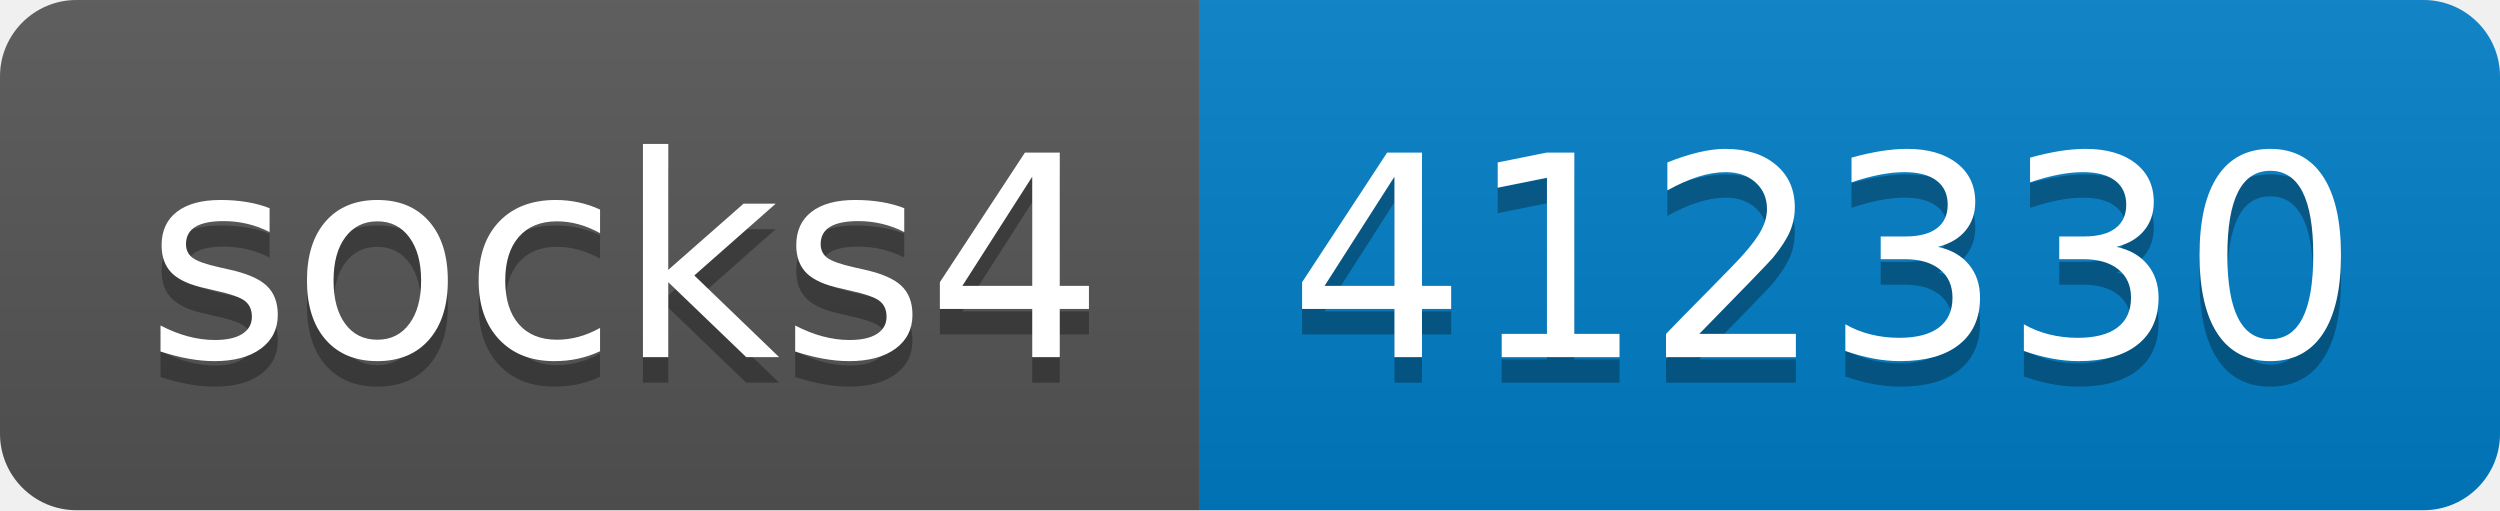
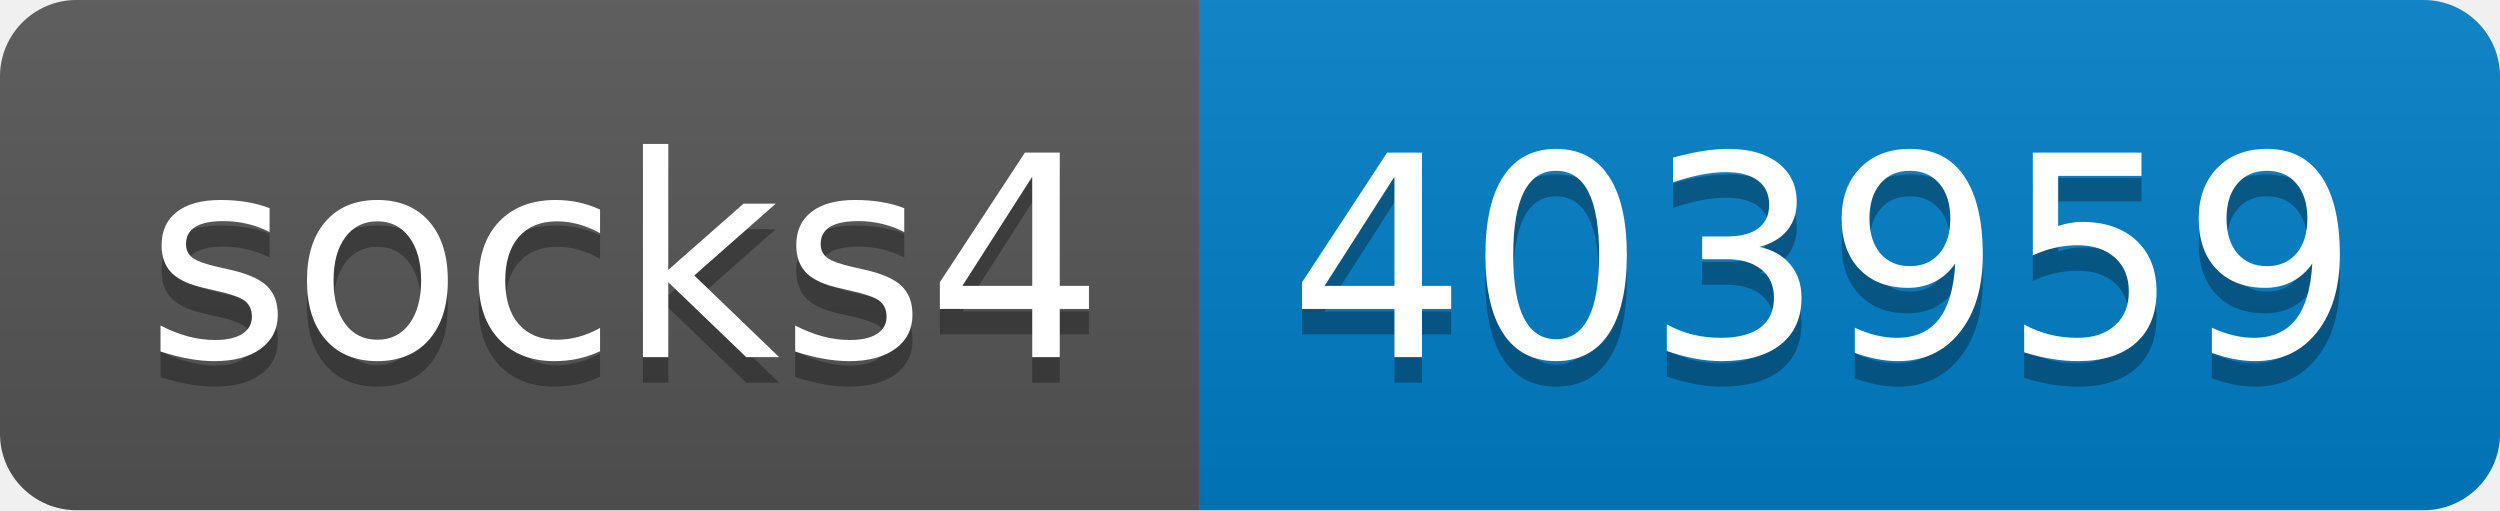
- <svg xmlns="http://www.w3.org/2000/svg" width="98" height="20" role="img" aria-label="socks4: 412330">
+ <svg xmlns="http://www.w3.org/2000/svg" width="98" height="20" role="img" aria-label="socks4: 403959">
  <linearGradient id="s" x2="0" y2="100%">
    <stop offset="0" stop-color="#bbb" stop-opacity=".1" />
    <stop offset="1" stop-opacity=".1" />
  </linearGradient>
  <clipPath id="r">
    <rect width="98" height="20" rx="3" fill="#fff" />
  </clipPath>
  <g clip-path="url(#r)">
    <rect width="47" height="20" fill="#555" />
    <rect x="47" width="51" height="20" fill="#007ec6" />
    <rect width="98" height="20" fill="url(#s)" />
  </g>
  <g fill="#fff" text-anchor="middle" font-family="Verdana,Geneva,DejaVu Sans,sans-serif" text-rendering="geometricPrecision" font-size="110">
    <text aria-hidden="true" x="245" y="150" fill="#010101" fill-opacity=".3" transform="scale(.1)" textLength="370">socks4</text>
    <text x="245" y="140" transform="scale(.1)" fill="#fff" textLength="370">socks4</text>
-     <text aria-hidden="true" x="715" y="150" fill="#010101" fill-opacity=".3" transform="scale(.1)" textLength="410">412330</text>
-     <text x="715" y="140" transform="scale(.1)" fill="#fff" textLength="410">412330</text>
+     <text aria-hidden="true" x="715" y="150" fill="#010101" fill-opacity=".3" transform="scale(.1)" textLength="410">403959</text>
+     <text x="715" y="140" transform="scale(.1)" fill="#fff" textLength="410">403959</text>
  </g>
</svg>
